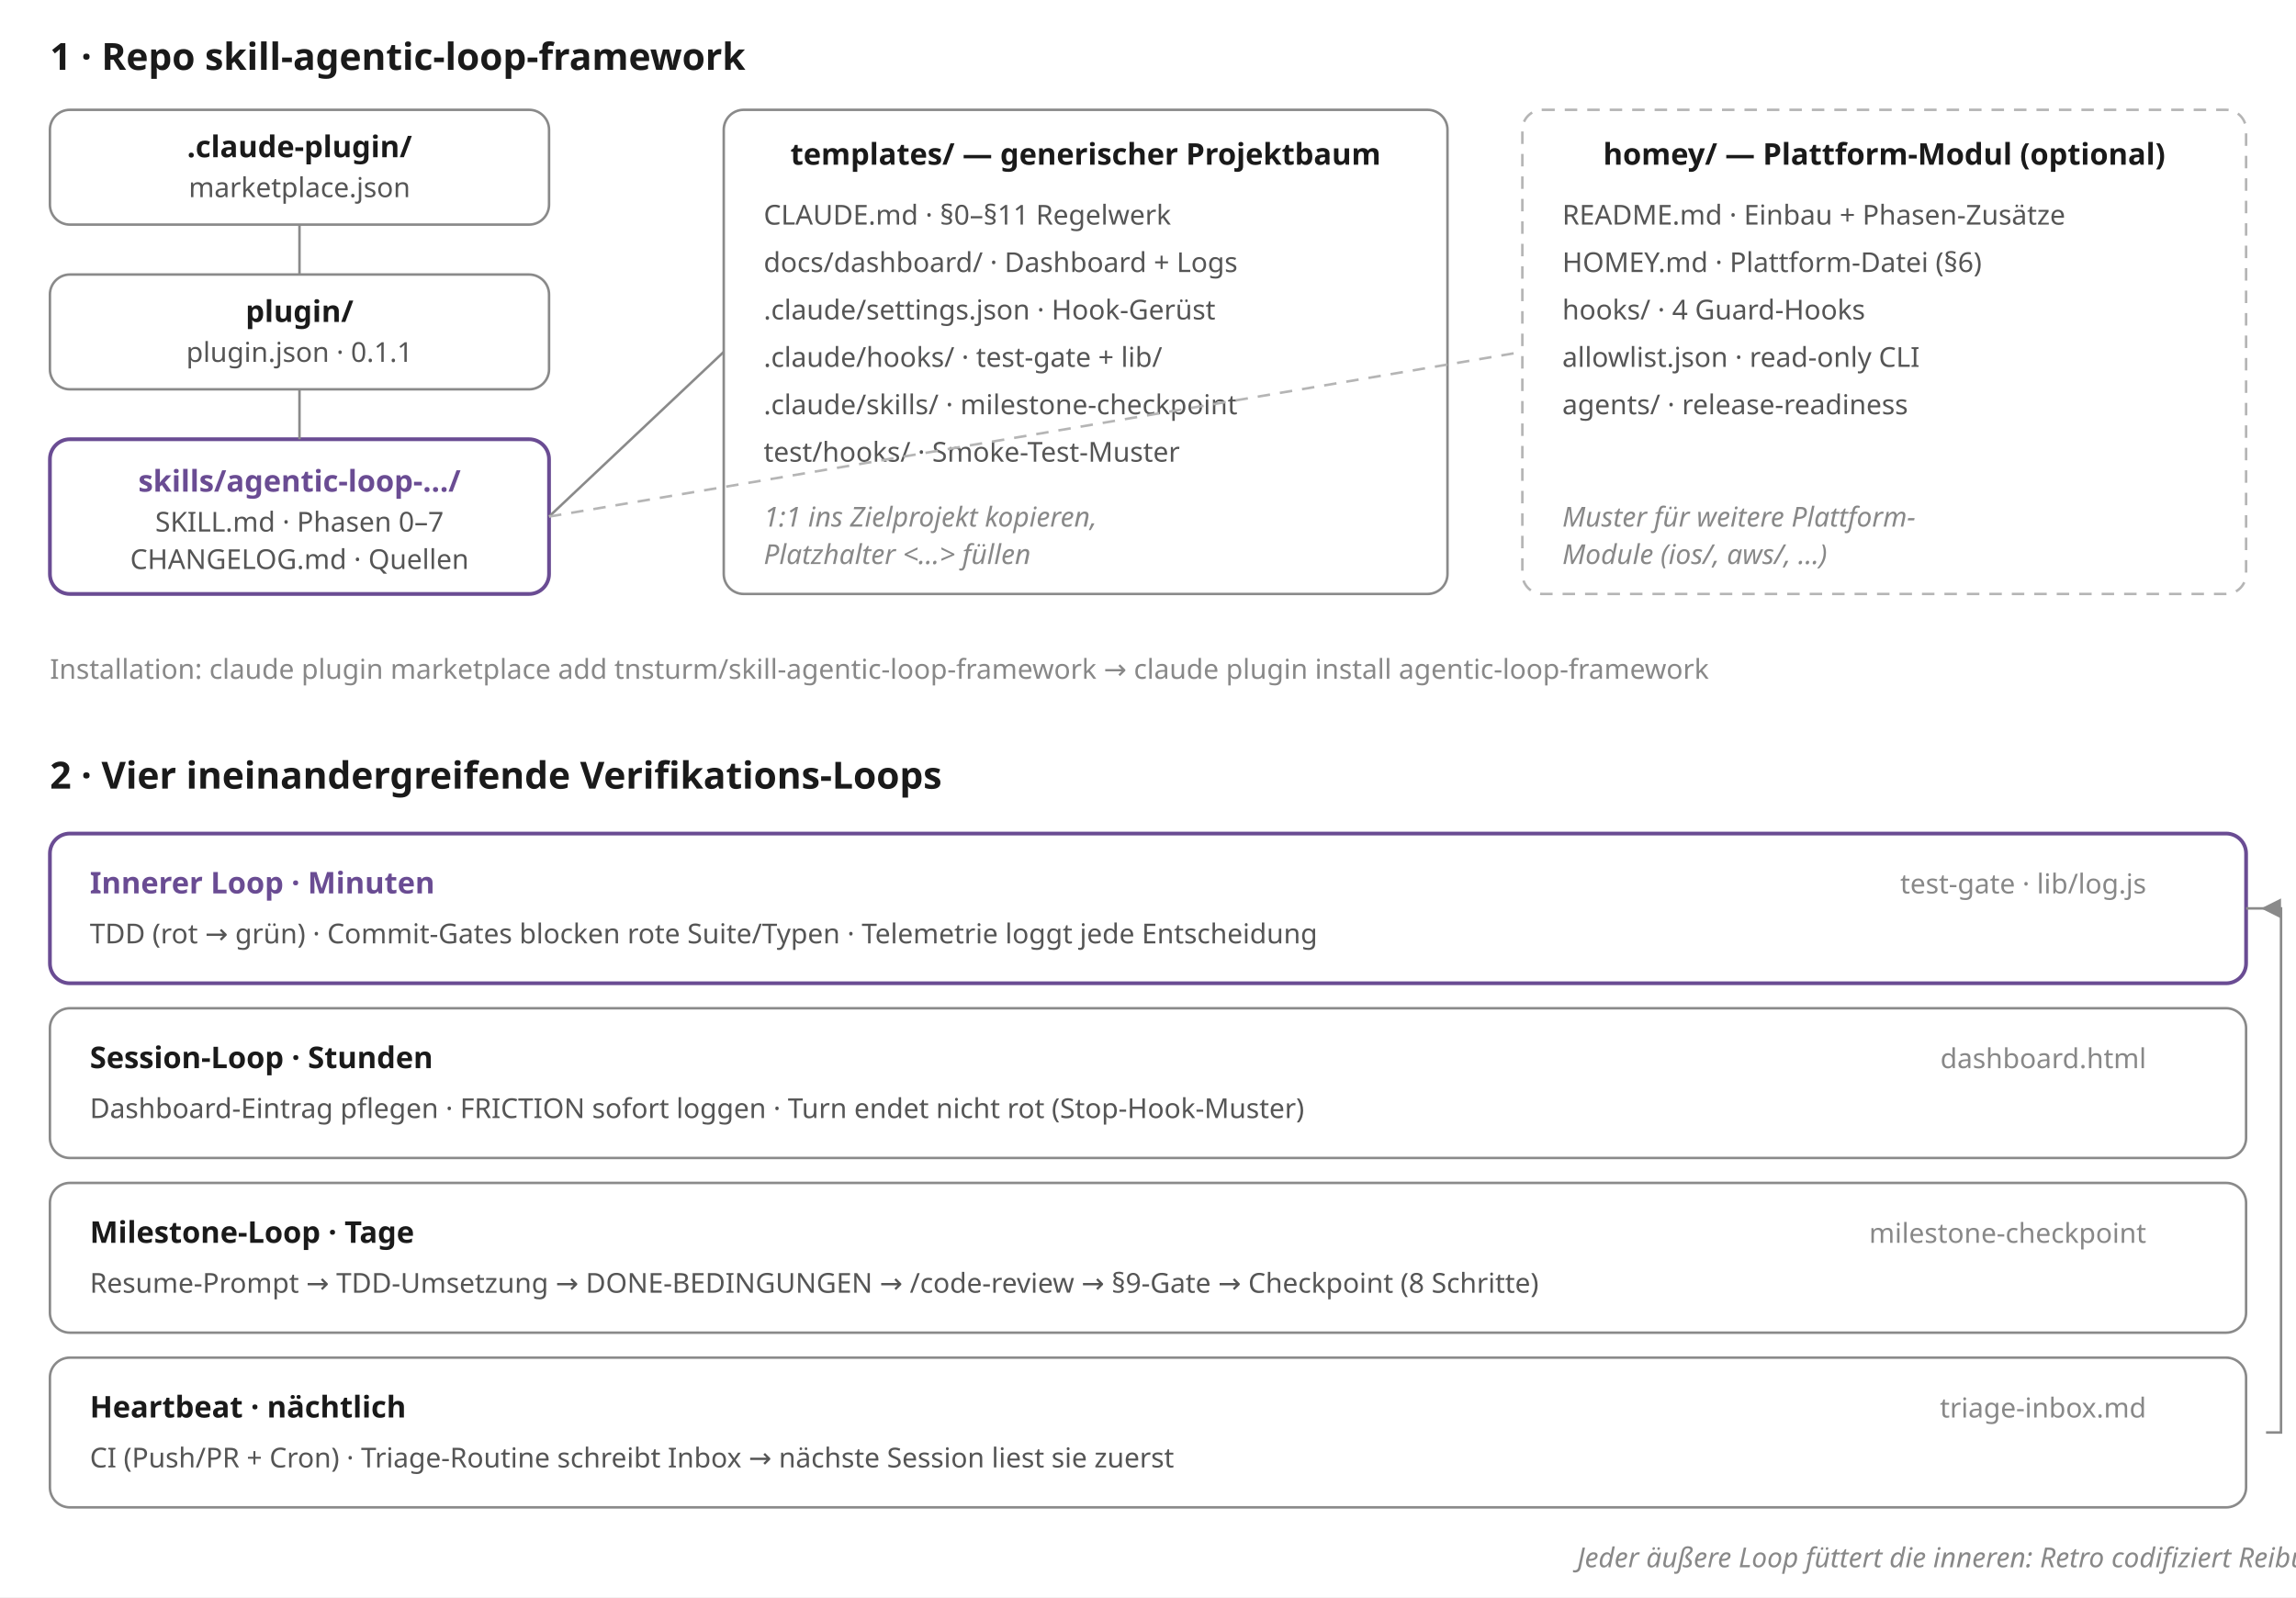
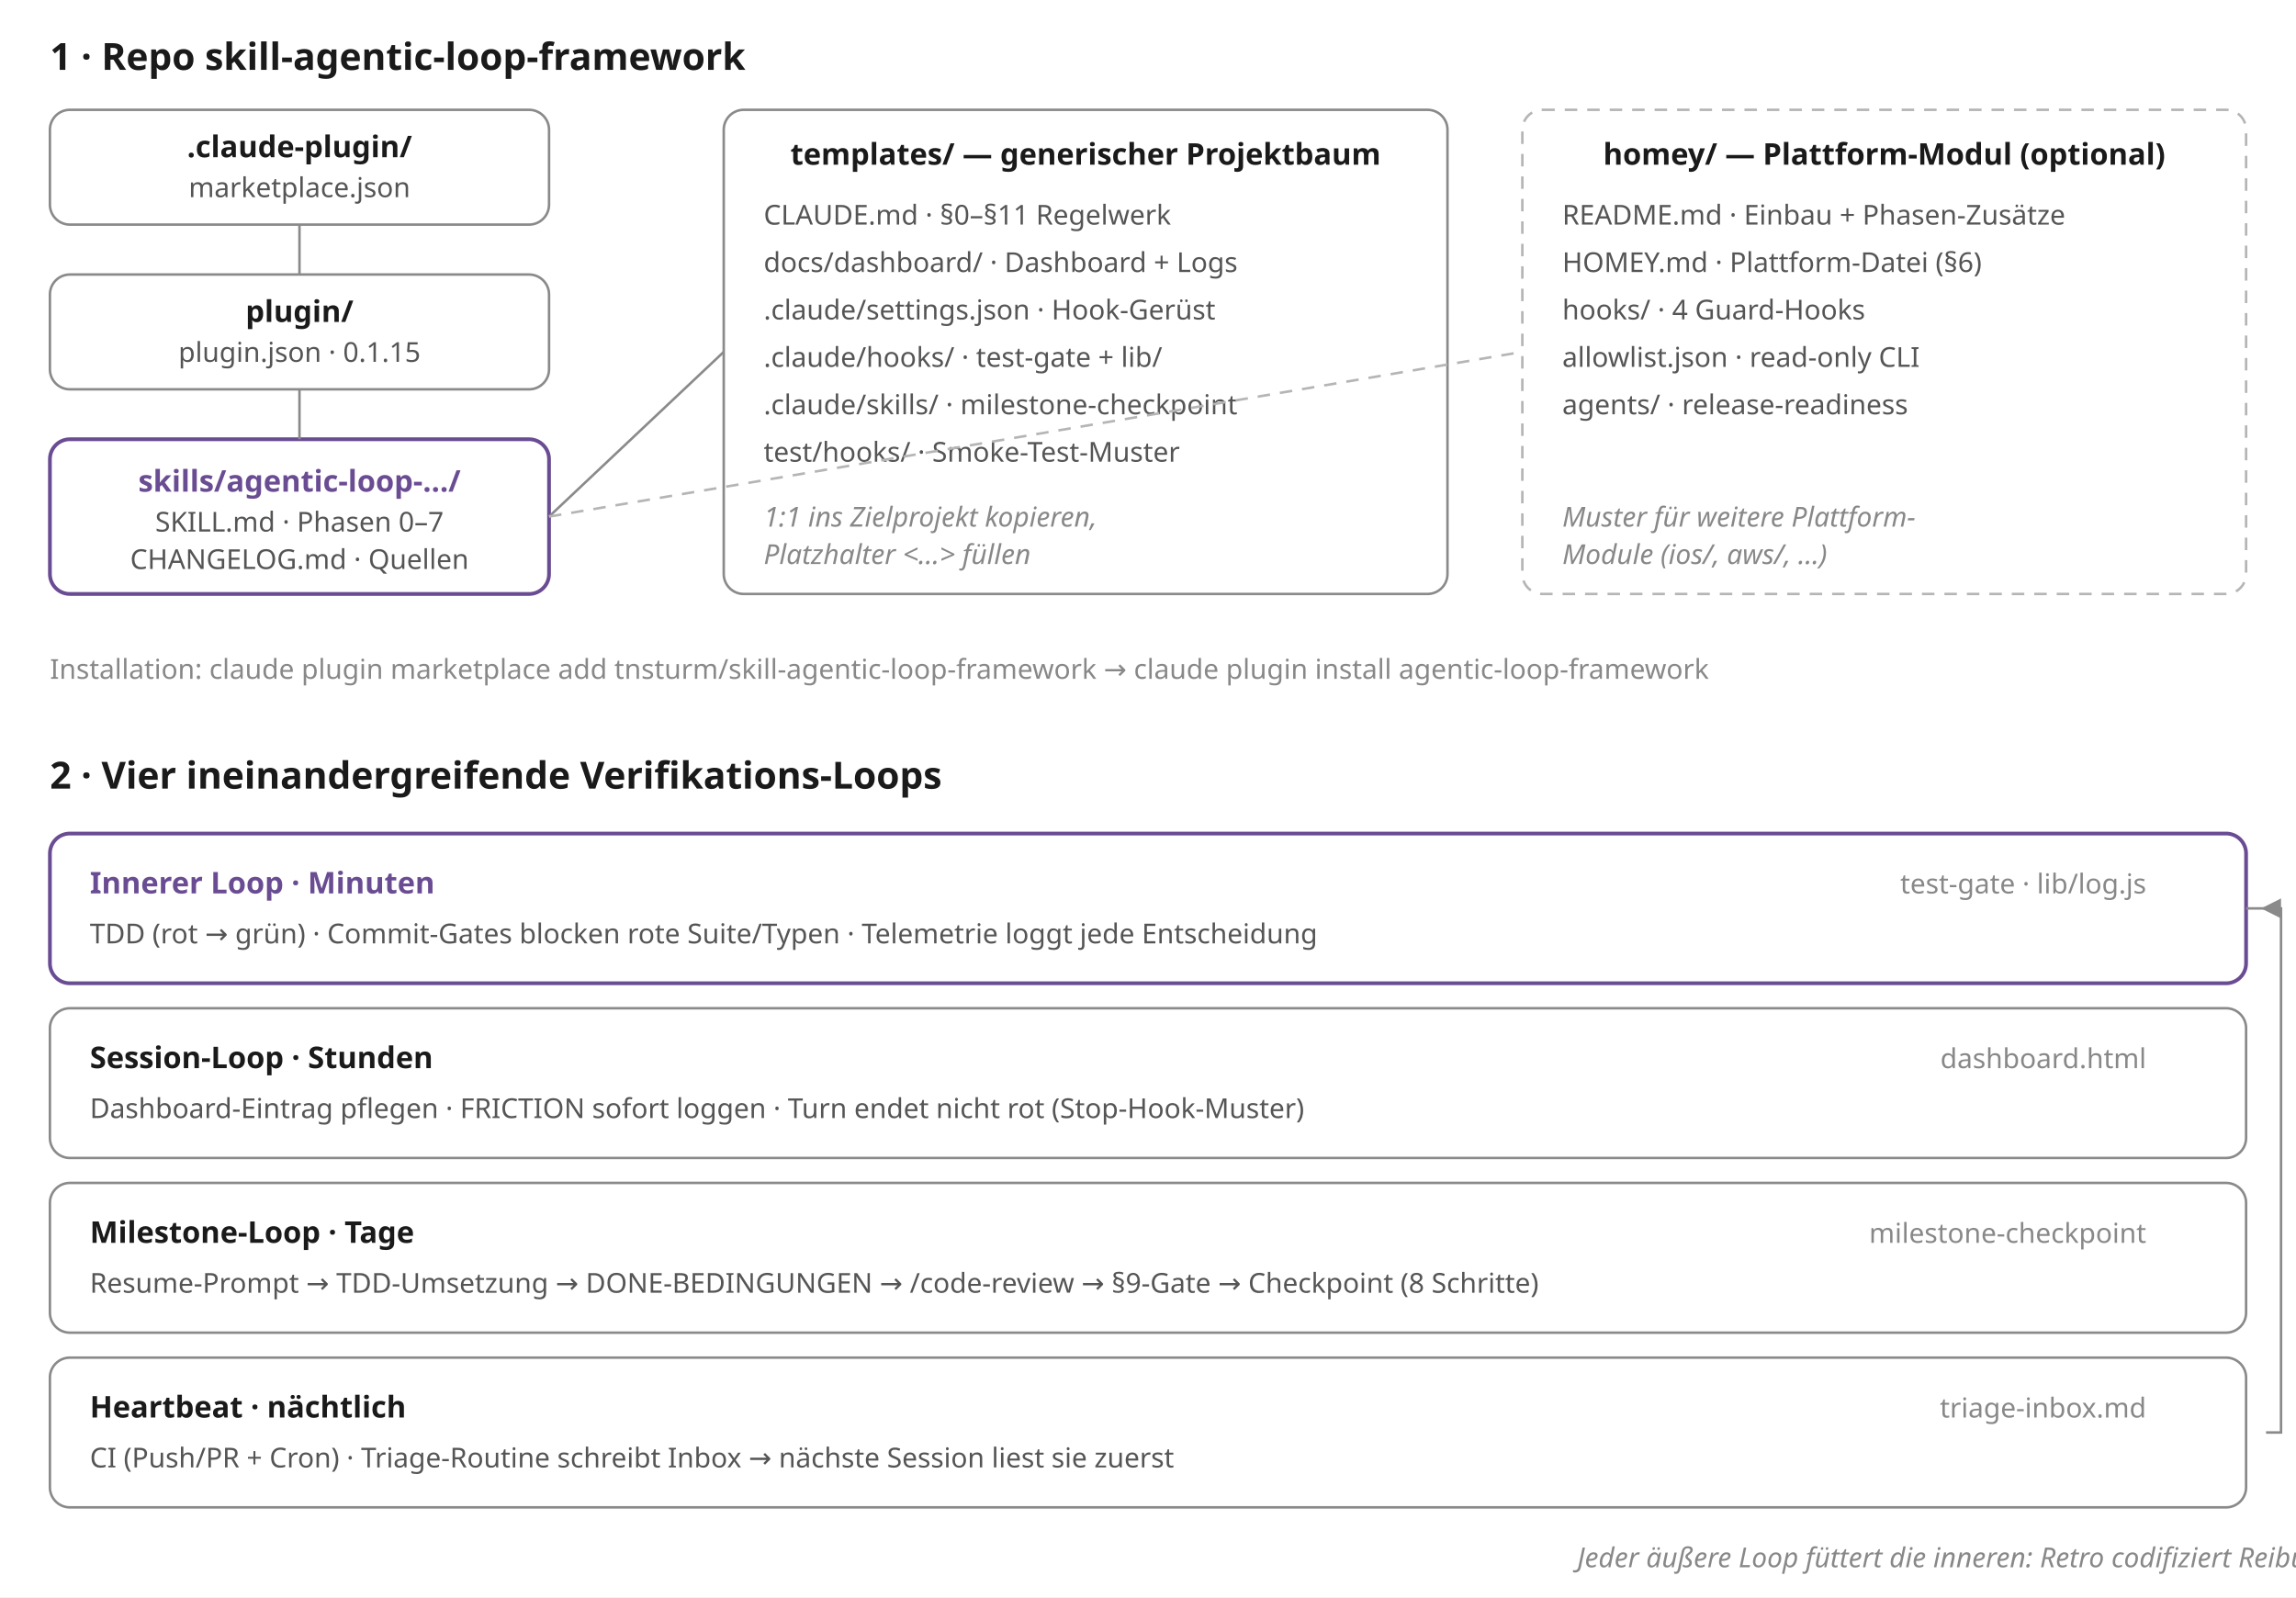
<svg xmlns="http://www.w3.org/2000/svg" viewBox="0 0 920 640" width="920" height="640" role="img" font-family="Segoe UI, system-ui, sans-serif">
  <rect x="0" y="0" width="920" height="640" fill="#ffffff" />
  <text x="20" y="28" font-size="15" font-weight="700" fill="#1a1a1a">1 · Repo skill-agentic-loop-framework</text>
  <rect x="20" y="44" width="200" height="46" rx="8" fill="none" stroke="#8a8a8a" />
  <text x="120" y="63" font-size="12" font-weight="600" fill="#1a1a1a" text-anchor="middle">.claude-plugin/</text>
  <text x="120" y="79" font-size="11" fill="#555555" text-anchor="middle">marketplace.json</text>
  <rect x="20" y="110" width="200" height="46" rx="8" fill="none" stroke="#8a8a8a" />
  <text x="120" y="129" font-size="12" font-weight="600" fill="#1a1a1a" text-anchor="middle">plugin/</text>
-   <text x="120" y="145" font-size="11" fill="#555555" text-anchor="middle">plugin.json · 0.1.1</text>
+   <text x="120" y="145" font-size="11" fill="#555555" text-anchor="middle">plugin.json · 0.1.15</text>
  <rect x="20" y="176" width="200" height="62" rx="8" fill="none" stroke="#6A4C93" stroke-width="1.5" />
  <text x="120" y="197" font-size="12" font-weight="700" fill="#6A4C93" text-anchor="middle">skills/agentic-loop-…/</text>
  <text x="120" y="213" font-size="11" fill="#555555" text-anchor="middle">SKILL.md · Phasen 0–7</text>
  <text x="120" y="228" font-size="11" fill="#555555" text-anchor="middle">CHANGELOG.md · Quellen</text>
  <line x1="120" y1="90" x2="120" y2="110" stroke="#8a8a8a" />
  <line x1="120" y1="156" x2="120" y2="176" stroke="#8a8a8a" />
  <rect x="290" y="44" width="290" height="194" rx="8" fill="none" stroke="#8a8a8a" />
  <text x="435" y="66" font-size="12" font-weight="700" fill="#1a1a1a" text-anchor="middle">templates/ — generischer Projektbaum</text>
  <text x="306" y="90" font-size="11" fill="#555555">CLAUDE.md · §0–§11 Regelwerk</text>
  <text x="306" y="109" font-size="11" fill="#555555">docs/dashboard/ · Dashboard + Logs</text>
  <text x="306" y="128" font-size="11" fill="#555555">.claude/settings.json · Hook-Gerüst</text>
  <text x="306" y="147" font-size="11" fill="#555555">.claude/hooks/ · test-gate + lib/</text>
  <text x="306" y="166" font-size="11" fill="#555555">.claude/skills/ · milestone-checkpoint</text>
  <text x="306" y="185" font-size="11" fill="#555555">test/hooks/ · Smoke-Test-Muster</text>
  <text x="306" y="211" font-size="11" font-style="italic" fill="#888888">1:1 ins Zielprojekt kopieren,</text>
  <text x="306" y="226" font-size="11" font-style="italic" fill="#888888">Platzhalter &lt;…&gt; füllen</text>
  <rect x="610" y="44" width="290" height="194" rx="8" fill="none" stroke="#b5b5b5" stroke-dasharray="5 4" />
  <text x="755" y="66" font-size="12" font-weight="700" fill="#1a1a1a" text-anchor="middle">homey/ — Plattform-Modul (optional)</text>
  <text x="626" y="90" font-size="11" fill="#555555">README.md · Einbau + Phasen-Zusätze</text>
  <text x="626" y="109" font-size="11" fill="#555555">HOMEY.md · Plattform-Datei (§6)</text>
  <text x="626" y="128" font-size="11" fill="#555555">hooks/ · 4 Guard-Hooks</text>
  <text x="626" y="147" font-size="11" fill="#555555">allowlist.json · read-only CLI</text>
  <text x="626" y="166" font-size="11" fill="#555555">agents/ · release-readiness</text>
  <text x="626" y="211" font-size="11" font-style="italic" fill="#888888">Muster für weitere Plattform-</text>
  <text x="626" y="226" font-size="11" font-style="italic" fill="#888888">Module (ios/, aws/, …)</text>
  <line x1="220" y1="207" x2="290" y2="141" stroke="#8a8a8a" />
  <line x1="220" y1="207" x2="610" y2="141" stroke="#b5b5b5" stroke-dasharray="5 4" />
  <text x="20" y="272" font-size="11" fill="#888888">Installation: claude plugin marketplace add tnsturm/skill-agentic-loop-framework → claude plugin install agentic-loop-framework</text>
  <text x="20" y="316" font-size="15" font-weight="700" fill="#1a1a1a">2 · Vier ineinandergreifende Verifikations-Loops</text>
  <rect x="20" y="334" width="880" height="60" rx="8" fill="none" stroke="#6A4C93" stroke-width="1.5" />
  <text x="36" y="358" font-size="12" font-weight="700" fill="#6A4C93">Innerer Loop · Minuten</text>
  <text x="36" y="378" font-size="11" fill="#555555">TDD (rot → grün) · Commit-Gates blocken rote Suite/Typen · Telemetrie loggt jede Entscheidung</text>
  <text x="860" y="358" font-size="11" fill="#888888" text-anchor="end">test-gate · lib/log.js</text>
  <rect x="20" y="404" width="880" height="60" rx="8" fill="none" stroke="#8a8a8a" />
  <text x="36" y="428" font-size="12" font-weight="700" fill="#1a1a1a">Session-Loop · Stunden</text>
  <text x="36" y="448" font-size="11" fill="#555555">Dashboard-Eintrag pflegen · FRICTION sofort loggen · Turn endet nicht rot (Stop-Hook-Muster)</text>
  <text x="860" y="428" font-size="11" fill="#888888" text-anchor="end">dashboard.html</text>
  <rect x="20" y="474" width="880" height="60" rx="8" fill="none" stroke="#8a8a8a" />
  <text x="36" y="498" font-size="12" font-weight="700" fill="#1a1a1a">Milestone-Loop · Tage</text>
  <text x="36" y="518" font-size="11" fill="#555555">Resume-Prompt → TDD-Umsetzung → DONE-BEDINGUNGEN → /code-review → §9-Gate → Checkpoint (8 Schritte)</text>
  <text x="860" y="498" font-size="11" fill="#888888" text-anchor="end">milestone-checkpoint</text>
  <rect x="20" y="544" width="880" height="60" rx="8" fill="none" stroke="#8a8a8a" />
  <text x="36" y="568" font-size="12" font-weight="700" fill="#1a1a1a">Heartbeat · nächtlich</text>
  <text x="36" y="588" font-size="11" fill="#555555">CI (Push/PR + Cron) · Triage-Routine schreibt Inbox → nächste Session liest sie zuerst</text>
  <text x="860" y="568" font-size="11" fill="#888888" text-anchor="end">triage-inbox.md</text>
  <path d="M 908 574 L 914 574 L 914 364 L 900 364" fill="none" stroke="#8a8a8a" />
  <path d="M 906 364 L 914 360 L 914 368 Z" fill="#8a8a8a" />
  <text x="632" y="628" font-size="11" font-style="italic" fill="#888888">Jeder äußere Loop füttert die inneren: Retro codifiziert Reibung als Hook/Regel/Memory.</text>
</svg>
